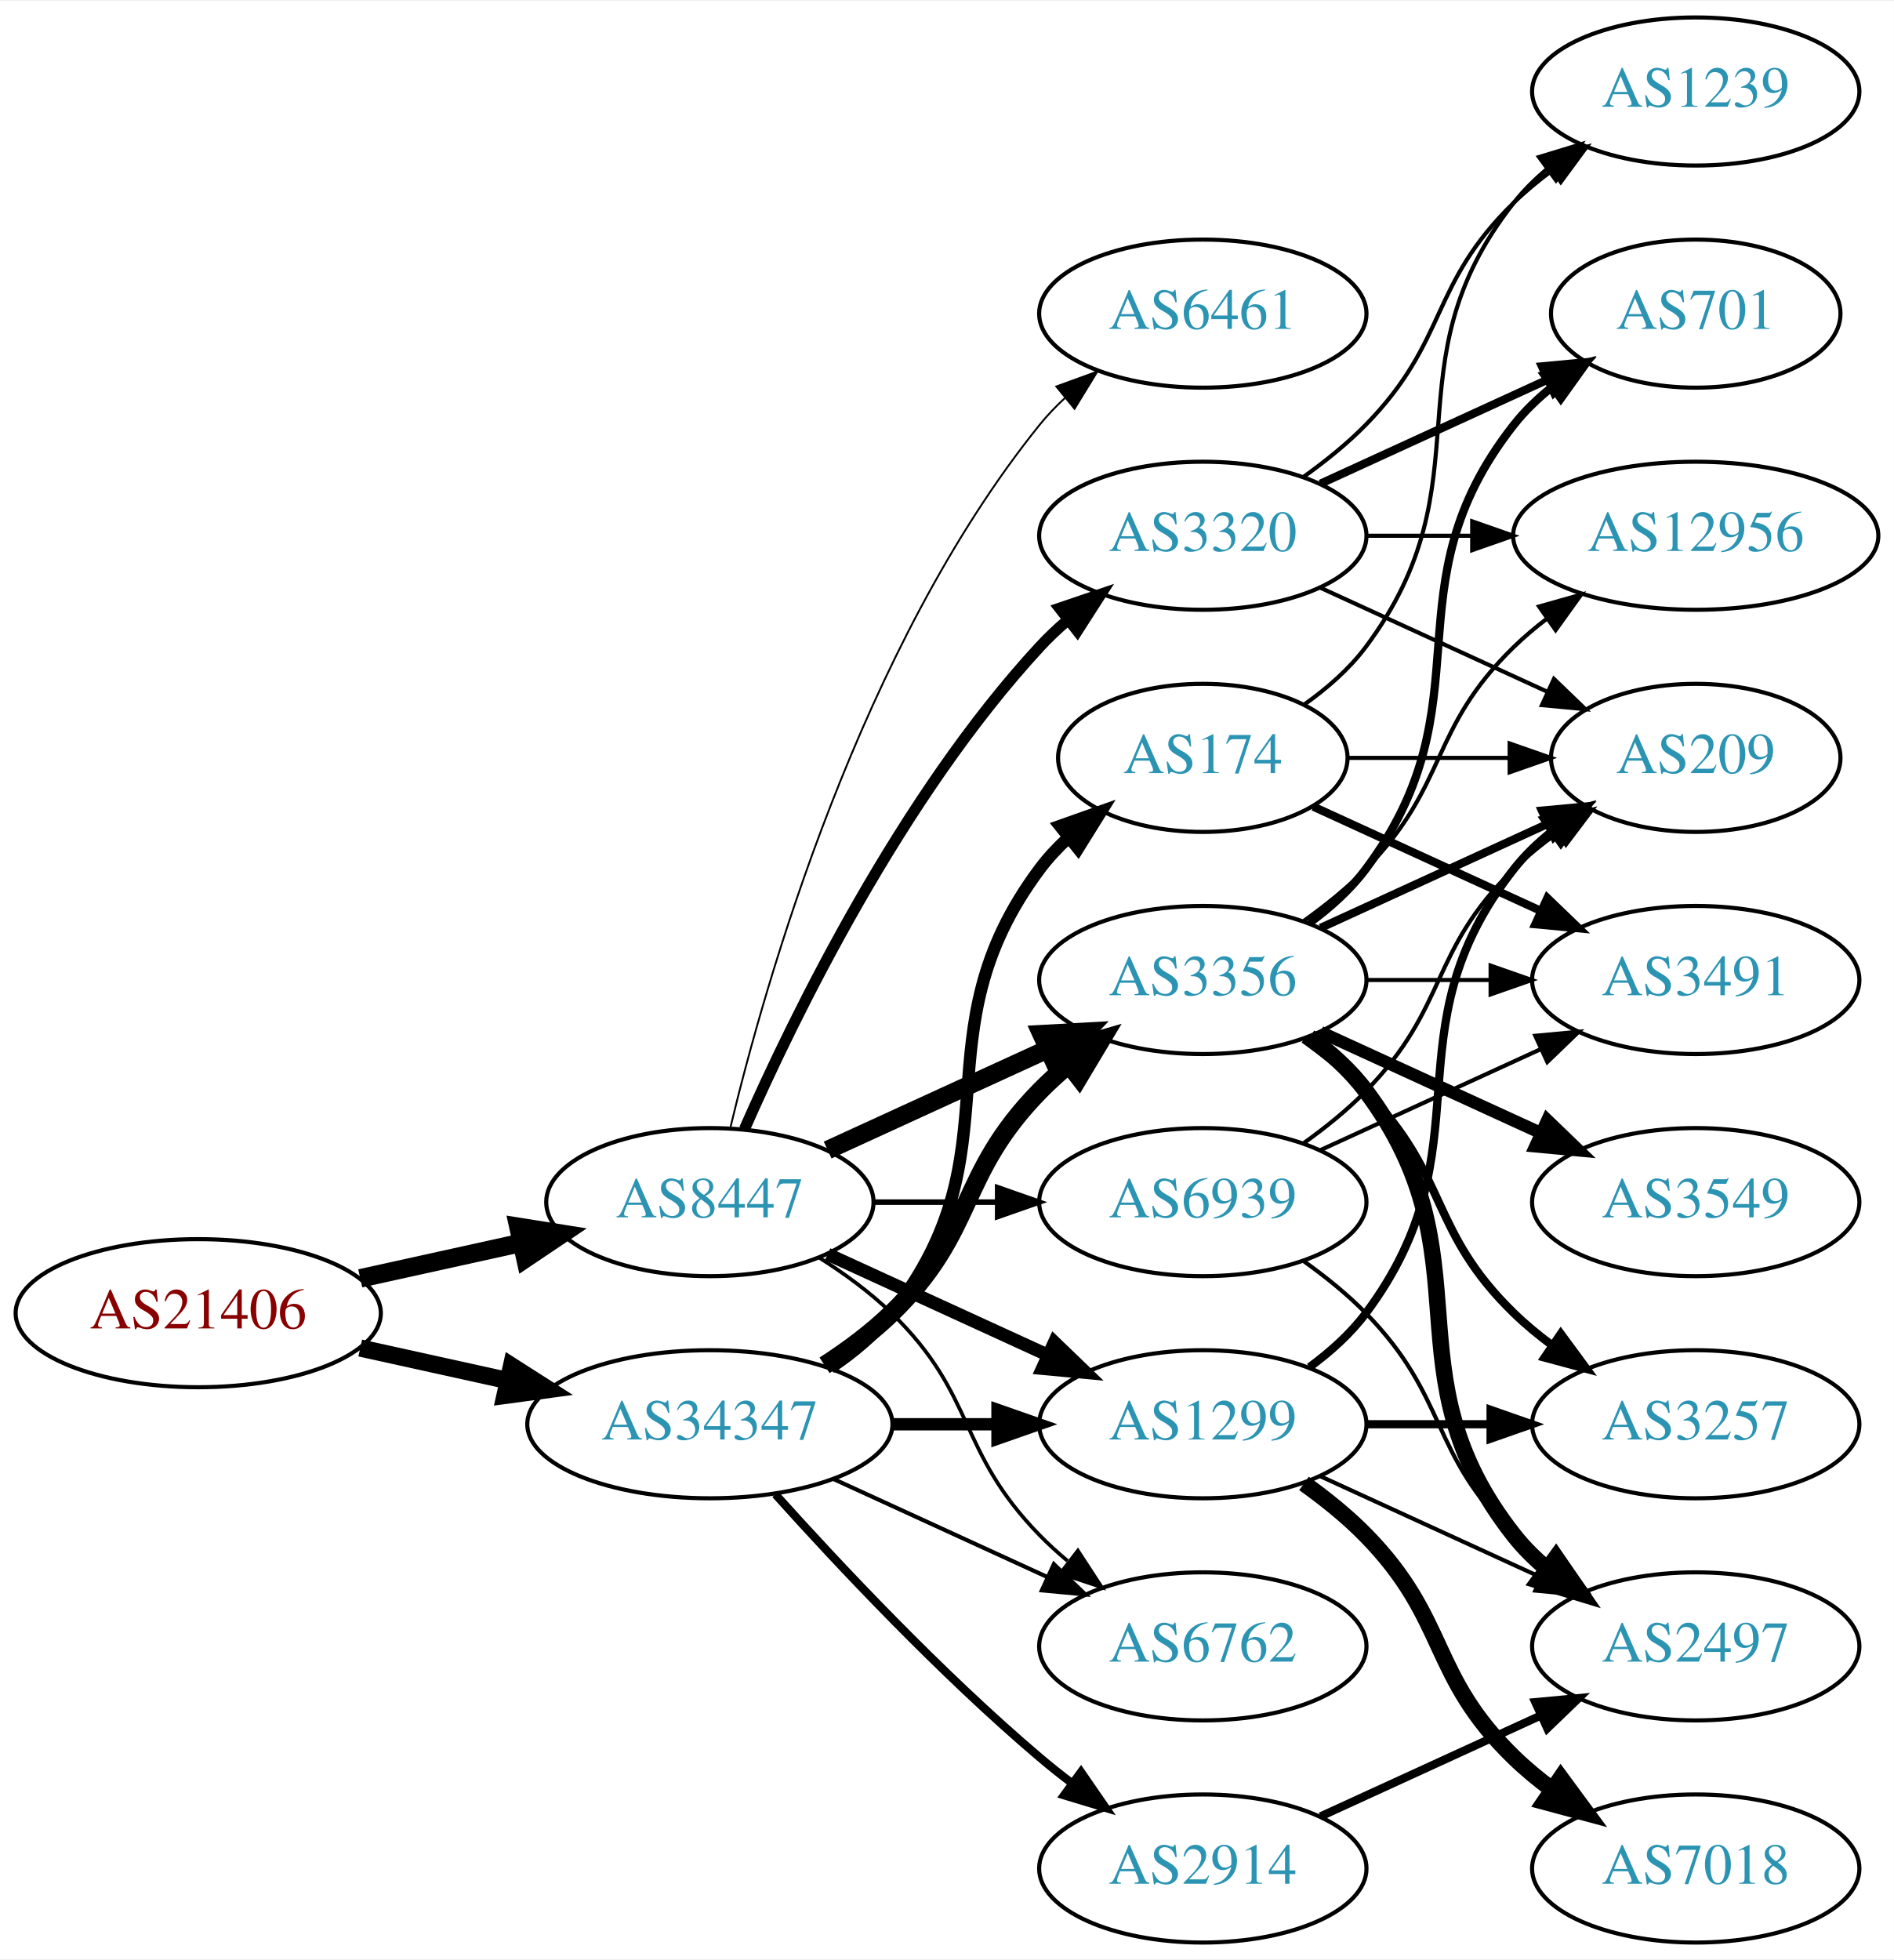
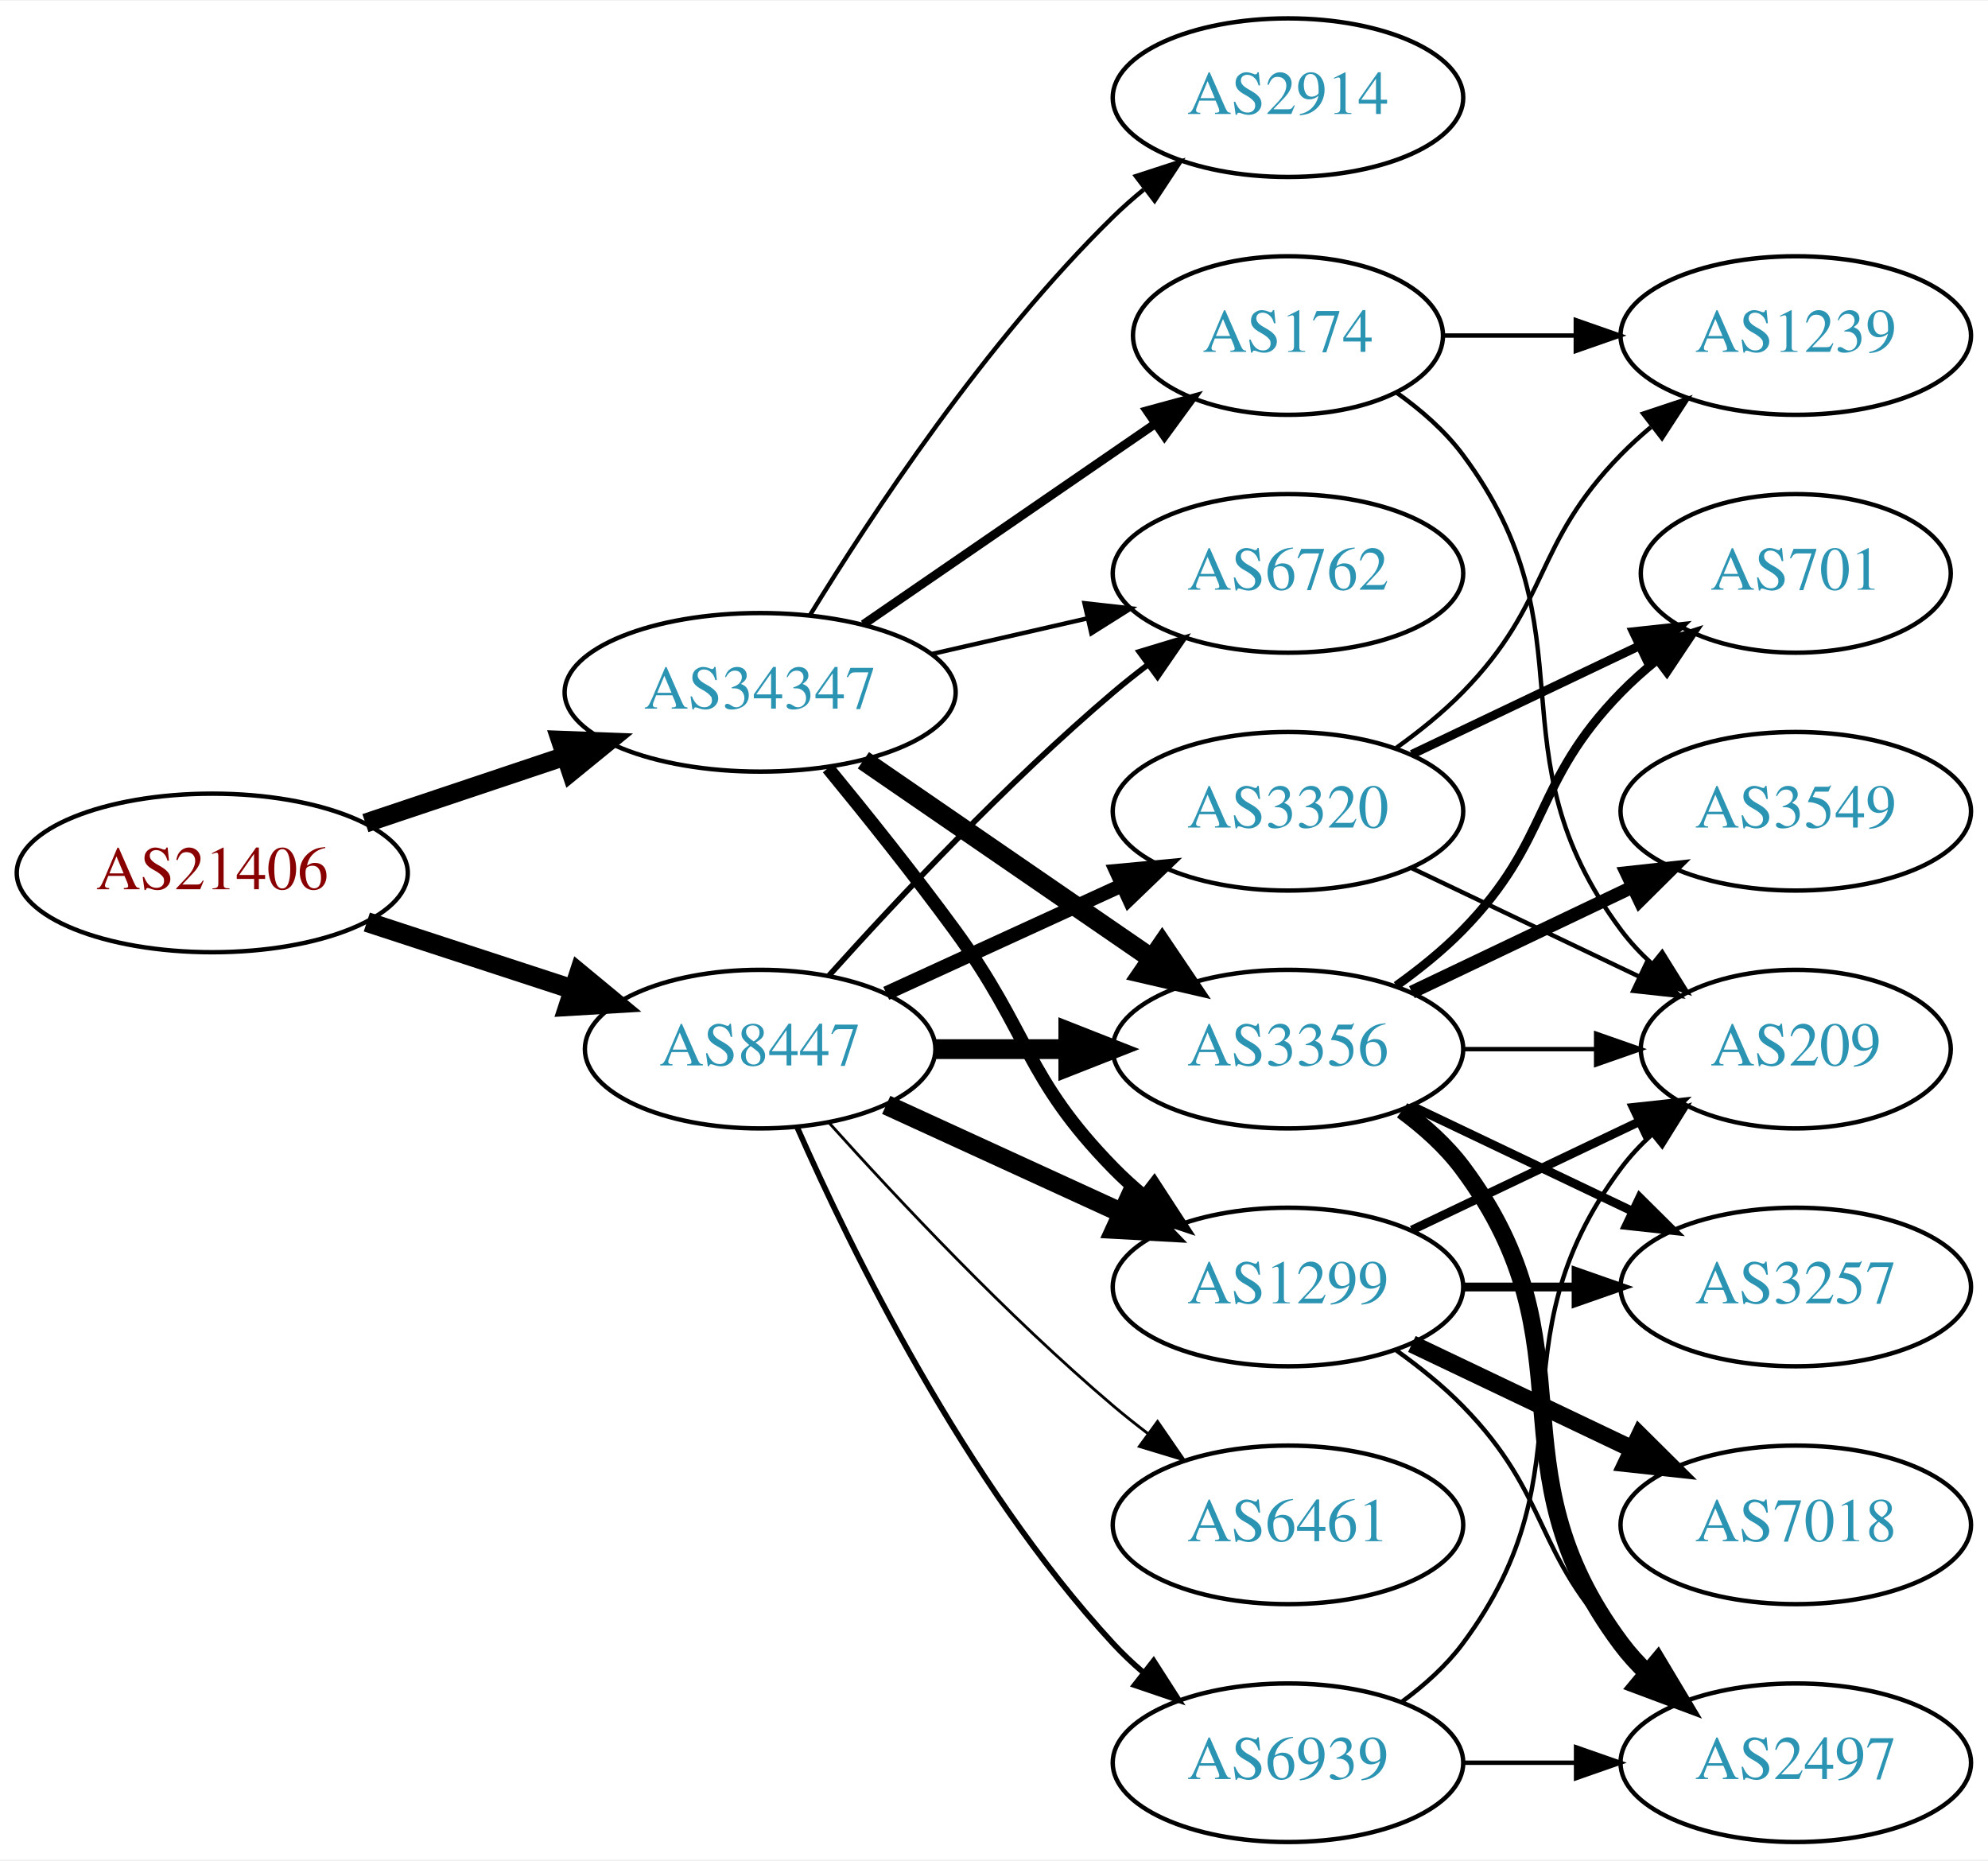
- <svg xmlns="http://www.w3.org/2000/svg" xmlns:xlink="http://www.w3.org/1999/xlink" width="460pt" height="476pt" viewBox="0.00 0.00 460.47 476.00">
-   <g id="graph0" class="graph" transform="scale(1 1) rotate(0) translate(4 472)">
-     <polygon fill="white" stroke="none" points="-4,4 -4,-472 456.469,-472 456.469,4 -4,4" />
+ <svg xmlns="http://www.w3.org/2000/svg" xmlns:xlink="http://www.w3.org/1999/xlink" width="451pt" height="422pt" viewBox="0.00 0.00 451.37 422.00">
+   <g id="graph0" class="graph" transform="scale(1 1) rotate(0) translate(4 418)">
+     <polygon fill="white" stroke="none" points="-4,4 -4,-418 447.37,-418 447.37,4 -4,4" />
    <g id="node1" class="node">
      <g id="a_node1">
        <a xlink:href="/asn/21406" xlink:title="AS21406 ~ D. Swarovski KG [AT]">
-           <ellipse fill="#ffffff" stroke="black" cx="44.196" cy="-153" rx="44.393" ry="18" />
-           <text text-anchor="middle" x="44.196" y="-149.3" font-family="Times,serif" font-size="14.00" fill="#880000">AS21406</text>
+           <ellipse fill="#ffffff" stroke="black" cx="44.196" cy="-220" rx="44.393" ry="18" />
+           <text text-anchor="middle" x="44.196" y="-216.3" font-family="Times,serif" font-size="14.00" fill="#880000">AS21406</text>
        </a>
      </g>
    </g>
    <g id="node2" class="node">
      <g id="a_node2">
        <a xlink:href="/asn/8447" xlink:title="AS8447 ~ A1 Telekom Austria AG [AT]">
          <ellipse fill="#ffffff" stroke="black" cx="168.588" cy="-180" rx="39.794" ry="18" />
          <text text-anchor="middle" x="168.588" y="-176.3" font-family="Times,serif" font-size="14.00" fill="#2c94b3">AS8447</text>
        </a>
      </g>
    </g>
    <g id="edge1" class="edge">
-       <path fill="none" stroke="black" stroke-width="4.5" d="M83.586,-161.469C95.977,-164.202 109.824,-167.257 122.644,-170.085" />
-       <polygon fill="black" stroke="black" stroke-width="4.5" points="122.045,-173.985 132.659,-172.295 123.742,-166.295 122.045,-173.985" />
+       <path fill="none" stroke="black" stroke-width="4.5" d="M79.289,-208.858C93.795,-204.117 110.846,-198.544 126.077,-193.567" />
+       <polygon fill="black" stroke="black" stroke-width="4.5" points="127.496,-197.245 135.778,-190.396 125.05,-189.76 127.496,-197.245" />
    </g>
    <g id="node3" class="node">
      <g id="a_node3">
        <a xlink:href="/asn/34347" xlink:title="AS34347 ~ HALLAG Kommunal GmbH [AT]">
-           <ellipse fill="#ffffff" stroke="black" cx="168.588" cy="-126" rx="44.393" ry="18" />
-           <text text-anchor="middle" x="168.588" y="-122.3" font-family="Times,serif" font-size="14.00" fill="#2c94b3">AS34347</text>
+           <ellipse fill="#ffffff" stroke="black" cx="168.588" cy="-261" rx="44.393" ry="18" />
+           <text text-anchor="middle" x="168.588" y="-257.3" font-family="Times,serif" font-size="14.00" fill="#2c94b3">AS34347</text>
        </a>
      </g>
    </g>
    <g id="edge2" class="edge">
-       <path fill="none" stroke="black" stroke-width="4.19" d="M83.586,-144.531C94.978,-142.018 107.6,-139.233 119.525,-136.603" />
-       <polygon fill="black" stroke="black" stroke-width="4.19" points="120.359,-140.173 129.335,-134.439 118.78,-133.013 120.359,-140.173" />
+       <path fill="none" stroke="black" stroke-width="4.312" d="M78.964,-231.312C93.01,-236.017 109.488,-241.537 124.399,-246.532" />
+       <polygon fill="black" stroke="black" stroke-width="4.312" points="123.25,-250.127 133.93,-249.725 125.647,-242.97 123.25,-250.127" />
    </g>
    <g id="node4" class="node">
      <g id="a_node4">
        <a xlink:href="/asn/3320" xlink:title="AS3320 ~ DTAG [DE]">
-           <ellipse fill="#ffffff" stroke="black" cx="288.431" cy="-342" rx="39.794" ry="18" />
-           <text text-anchor="middle" x="288.431" y="-338.3" font-family="Times,serif" font-size="14.00" fill="#2c94b3">AS3320</text>
+           <ellipse fill="#ffffff" stroke="black" cx="288.431" cy="-234" rx="39.794" ry="18" />
+           <text text-anchor="middle" x="288.431" y="-230.3" font-family="Times,serif" font-size="14.00" fill="#2c94b3">AS3320</text>
        </a>
      </g>
    </g>
    <g id="edge3" class="edge">
-       <path fill="none" stroke="black" stroke-width="2.7" d="M177.004,-197.761C189.072,-225.183 215.044,-278.473 248.784,-315 250.815,-317.198 253.054,-319.319 255.4,-321.34" />
-       <polygon fill="black" stroke="black" stroke-width="2.7" points="253.612,-324.386 263.644,-327.794 257.927,-318.874 253.612,-324.386" />
+       <path fill="none" stroke="black" stroke-width="3.214" d="M197.217,-192.661C213.174,-199.973 233.445,-209.261 250.727,-217.181" />
+       <polygon fill="black" stroke="black" stroke-width="3.214" points="249.426,-220.435 259.975,-221.419 252.342,-214.071 249.426,-220.435" />
    </g>
    <g id="node5" class="node">
      <g id="a_node5">
-         <a xlink:href="/asn/3356" xlink:title="AS3356 ~ Level 3 Parent, LLC [US]">
-           <ellipse fill="#ffffff" stroke="black" cx="288.431" cy="-234" rx="39.794" ry="18" />
-           <text text-anchor="middle" x="288.431" y="-230.3" font-family="Times,serif" font-size="14.00" fill="#2c94b3">AS3356</text>
-         </a>
-       </g>
-     </g>
-     <g id="edge4" class="edge">
-       <path fill="none" stroke="black" stroke-width="4.5" d="M197.217,-192.661C213.174,-199.973 233.445,-209.261 250.727,-217.181" />
-       <polygon fill="black" stroke="black" stroke-width="4.5" points="249.244,-220.832 259.975,-221.419 252.524,-213.673 249.244,-220.832" />
-     </g>
-     <g id="node6" class="node">
-       <g id="a_node6">
-         <a xlink:href="/asn/6461" xlink:title="AS6461 ~ Zayo Bandwidth [US]">
-           <ellipse fill="#ffffff" stroke="black" cx="288.431" cy="-396" rx="39.794" ry="18" />
-           <text text-anchor="middle" x="288.431" y="-392.3" font-family="Times,serif" font-size="14.00" fill="#2c94b3">AS6461</text>
-         </a>
-       </g>
-     </g>
-     <g id="edge5" class="edge">
-       <path fill="none" stroke="black" stroke-width="0.45" d="M173.515,-197.882C182.073,-233.609 205.222,-315.008 248.784,-369 250.615,-371.269 252.685,-373.43 254.892,-375.468" />
-       <polygon fill="black" stroke="black" stroke-width="0.45" points="252.815,-378.291 262.773,-381.906 257.243,-372.869 252.815,-378.291" />
-     </g>
-     <g id="node7" class="node">
-       <g id="a_node7">
        <a xlink:href="/asn/1299" xlink:title="AS1299 ~ Telia Carrier [EU]">
          <ellipse fill="#ffffff" stroke="black" cx="288.431" cy="-126" rx="39.794" ry="18" />
          <text text-anchor="middle" x="288.431" y="-122.3" font-family="Times,serif" font-size="14.00" fill="#2c94b3">AS1299</text>
        </a>
      </g>
    </g>
+     <g id="edge4" class="edge">
+       <path fill="none" stroke="black" stroke-width="4.5" d="M197.217,-167.339C213.174,-160.027 233.445,-150.739 250.727,-142.819" />
+       <polygon fill="black" stroke="black" stroke-width="4.5" points="252.524,-146.327 259.975,-138.581 249.244,-139.168 252.524,-146.327" />
+     </g>
+     <g id="node6" class="node">
+       <g id="a_node6">
+         <a xlink:href="/asn/6762" xlink:title="AS6762 ~ TELECOM ITALIA SPARKLE S.p.A. [IT]">
+           <ellipse fill="#ffffff" stroke="black" cx="288.431" cy="-288" rx="39.794" ry="18" />
+           <text text-anchor="middle" x="288.431" y="-284.3" font-family="Times,serif" font-size="14.00" fill="#2c94b3">AS6762</text>
+         </a>
+       </g>
+     </g>
+     <g id="edge5" class="edge">
+       <path fill="none" stroke="black" stroke-width="1.286" d="M184.234,-196.725C199.535,-213.765 224.632,-240.523 248.784,-261 251.281,-263.117 253.942,-265.232 256.653,-267.293" />
+       <polygon fill="black" stroke="black" stroke-width="1.286" points="254.69,-270.194 264.83,-273.266 258.819,-264.541 254.69,-270.194" />
+     </g>
+     <g id="node7" class="node">
+       <g id="a_node7">
+         <a xlink:href="/asn/6461" xlink:title="AS6461 ~ Zayo Bandwidth [US]">
+           <ellipse fill="#ffffff" stroke="black" cx="288.431" cy="-72" rx="39.794" ry="18" />
+           <text text-anchor="middle" x="288.431" y="-68.3" font-family="Times,serif" font-size="14.00" fill="#2c94b3">AS6461</text>
+         </a>
+       </g>
+     </g>
    <g id="edge6" class="edge">
-       <path fill="none" stroke="black" stroke-width="3.15" d="M197.217,-167.339C213.174,-160.027 233.445,-150.739 250.727,-142.819" />
-       <polygon fill="black" stroke="black" stroke-width="3.15" points="252.342,-145.929 259.975,-138.581 249.426,-139.565 252.342,-145.929" />
+       <path fill="none" stroke="black" stroke-width="0.643" d="M184.234,-163.275C199.535,-146.235 224.632,-119.477 248.784,-99 251.281,-96.883 253.942,-94.768 256.653,-92.707" />
+       <polygon fill="black" stroke="black" stroke-width="0.643" points="258.819,-95.459 264.83,-86.734 254.69,-89.806 258.819,-95.459" />
    </g>
    <g id="node8" class="node">
      <g id="a_node8">
-         <a xlink:href="/asn/6762" xlink:title="AS6762 ~ TELECOM ITALIA SPARKLE S.p.A. [IT]">
-           <ellipse fill="#ffffff" stroke="black" cx="288.431" cy="-72" rx="39.794" ry="18" />
-           <text text-anchor="middle" x="288.431" y="-68.3" font-family="Times,serif" font-size="14.00" fill="#2c94b3">AS6762</text>
+         <a xlink:href="/asn/3356" xlink:title="AS3356 ~ Level 3 Parent, LLC [US]">
+           <ellipse fill="#ffffff" stroke="black" cx="288.431" cy="-180" rx="39.794" ry="18" />
+           <text text-anchor="middle" x="288.431" y="-176.3" font-family="Times,serif" font-size="14.00" fill="#2c94b3">AS3356</text>
        </a>
      </g>
    </g>
    <g id="edge7" class="edge">
-       <path fill="none" stroke="black" stroke-width="0.9" d="M195.117,-166.538C201.28,-162.638 207.582,-158.052 212.784,-153 233.478,-132.906 228.612,-119.617 248.784,-99 250.877,-96.861 253.161,-94.782 255.537,-92.79" />
-       <polygon fill="black" stroke="black" stroke-width="0.9" points="258.056,-95.268 263.837,-86.389 253.781,-89.725 258.056,-95.268" />
+       <path fill="none" stroke="black" stroke-width="4.5" d="M208.501,-180C218.054,-180 228.404,-180 238.367,-180" />
+       <polygon fill="black" stroke="black" stroke-width="4.5" points="238.559,-183.938 248.559,-180 238.559,-176.063 238.559,-183.938" />
    </g>
    <g id="node9" class="node">
      <g id="a_node9">
        <a xlink:href="/asn/6939" xlink:title="AS6939 ~ Hurricane Electric LLC [US]">
-           <ellipse fill="#ffffff" stroke="black" cx="288.431" cy="-180" rx="39.794" ry="18" />
-           <text text-anchor="middle" x="288.431" y="-176.3" font-family="Times,serif" font-size="14.00" fill="#2c94b3">AS6939</text>
+           <ellipse fill="#ffffff" stroke="black" cx="288.431" cy="-18" rx="39.794" ry="18" />
+           <text text-anchor="middle" x="288.431" y="-14.3" font-family="Times,serif" font-size="14.00" fill="#2c94b3">AS6939</text>
        </a>
      </g>
    </g>
    <g id="edge8" class="edge">
-       <path fill="none" stroke="black" stroke-width="1.35" d="M208.501,-180C218.054,-180 228.404,-180 238.367,-180" />
-       <polygon fill="black" stroke="black" stroke-width="1.35" points="238.559,-183.5 248.559,-180 238.559,-176.5 238.559,-183.5" />
+       <path fill="none" stroke="black" stroke-width="1.286" d="M177.004,-162.239C189.072,-134.817 215.044,-81.528 248.784,-45 250.815,-42.802 253.054,-40.681 255.4,-38.66" />
+       <polygon fill="black" stroke="black" stroke-width="1.286" points="257.927,-41.126 263.644,-32.206 253.612,-35.614 257.927,-41.126" />
+     </g>
+     <g id="edge21" class="edge">
+       <path fill="none" stroke="black" stroke-width="3" d="M183.985,-243.789C192.577,-233.327 203.572,-219.599 212.784,-207 229.809,-183.716 228.612,-173.617 248.784,-153 250.877,-150.861 253.161,-148.782 255.537,-146.79" />
+       <polygon fill="black" stroke="black" stroke-width="3" points="258.056,-149.268 263.837,-140.389 253.781,-143.725 258.056,-149.268" />
    </g>
    <g id="edge24" class="edge">
-       <path fill="none" stroke="black" stroke-width="4.5" d="M196.472,-140.329C202.196,-144.036 207.962,-148.318 212.784,-153 233.478,-173.094 228.612,-186.383 248.784,-207 250.877,-209.139 253.161,-211.218 255.537,-213.21" />
-       <polygon fill="black" stroke="black" stroke-width="4.5" points="253.513,-216.621 263.837,-219.611 258.323,-210.386 253.513,-216.621" />
-     </g>
-     <g id="edge27" class="edge">
-       <path fill="none" stroke="black" stroke-width="3" d="M212.799,-126C221.112,-126 229.875,-126 238.357,-126" />
-       <polygon fill="black" stroke="black" stroke-width="3" points="238.516,-129.5 248.516,-126 238.516,-122.5 238.516,-129.5" />
-     </g>
-     <g id="edge28" class="edge">
-       <path fill="none" stroke="black" d="M198.718,-112.652C214.329,-105.498 233.727,-96.609 250.399,-88.969" />
-       <polygon fill="black" stroke="black" points="252.218,-91.986 259.851,-84.638 249.302,-85.622 252.218,-91.986" />
-     </g>
-     <g id="node19" class="node">
-       <g id="a_node19">
+       <path fill="none" stroke="black" d="M207.523,-269.692C218.764,-272.267 231.176,-275.111 242.799,-277.774" />
+       <polygon fill="black" stroke="black" points="242.232,-281.235 252.761,-280.057 243.795,-274.412 242.232,-281.235" />
+     </g>
+     <g id="edge23" class="edge">
+       <path fill="none" stroke="black" stroke-width="4.5" d="M192.031,-245.574C210.612,-232.802 237.173,-214.545 257.553,-200.537" />
+       <polygon fill="black" stroke="black" stroke-width="4.5" points="259.856,-203.731 265.867,-194.822 255.396,-197.242 259.856,-203.731" />
+     </g>
+     <g id="node17" class="node">
+       <g id="a_node17">
        <a xlink:href="/asn/174" xlink:title="AS174 ~ Cogent Communications [US]">
-           <ellipse fill="#ffffff" stroke="black" cx="288.431" cy="-288" rx="35.194" ry="18" />
-           <text text-anchor="middle" x="288.431" y="-284.3" font-family="Times,serif" font-size="14.00" fill="#2c94b3">AS174</text>
+           <ellipse fill="#ffffff" stroke="black" cx="288.431" cy="-342" rx="35.194" ry="18" />
+           <text text-anchor="middle" x="288.431" y="-338.3" font-family="Times,serif" font-size="14.00" fill="#2c94b3">AS174</text>
+         </a>
+       </g>
+     </g>
+     <g id="edge22" class="edge">
+       <path fill="none" stroke="black" stroke-width="2" d="M192.031,-276.426C210.846,-289.359 237.843,-307.915 258.319,-321.99" />
+       <polygon fill="black" stroke="black" stroke-width="2" points="256.429,-324.937 266.652,-327.718 260.394,-319.169 256.429,-324.937" />
+     </g>
+     <g id="node18" class="node">
+       <g id="a_node18">
+         <a xlink:href="/asn/2914" xlink:title="AS2914 ~ NTT America, Inc. [US]">
+           <ellipse fill="#ffffff" stroke="black" cx="288.431" cy="-396" rx="39.794" ry="18" />
+           <text text-anchor="middle" x="288.431" y="-392.3" font-family="Times,serif" font-size="14.00" fill="#2c94b3">AS2914</text>
        </a>
      </g>
    </g>
    <g id="edge25" class="edge">
-       <path fill="none" stroke="black" stroke-width="3" d="M197.904,-139.739C203.419,-143.433 208.736,-147.858 212.784,-153 244.083,-192.754 218.513,-220.458 248.784,-261 250.792,-263.689 253.148,-266.209 255.689,-268.546" />
-       <polygon fill="black" stroke="black" stroke-width="3" points="253.718,-271.452 263.705,-274.989 258.104,-265.996 253.718,-271.452" />
-     </g>
-     <g id="node20" class="node">
-       <g id="a_node20">
-         <a xlink:href="/asn/2914" xlink:title="AS2914 ~ NTT America, Inc. [US]">
-           <ellipse fill="#ffffff" stroke="black" cx="288.431" cy="-18" rx="39.794" ry="18" />
-           <text text-anchor="middle" x="288.431" y="-14.3" font-family="Times,serif" font-size="14.00" fill="#2c94b3">AS2914</text>
-         </a>
-       </g>
-     </g>
-     <g id="edge26" class="edge">
-       <path fill="none" stroke="black" stroke-width="2" d="M184.521,-108.956C199.847,-91.903 224.782,-65.35 248.784,-45 251.281,-42.883 253.942,-40.768 256.653,-38.707" />
-       <polygon fill="black" stroke="black" stroke-width="2" points="258.819,-41.459 264.83,-32.734 254.69,-35.806 258.819,-41.459" />
+       <path fill="none" stroke="black" d="M179.854,-278.44C193.662,-300.991 219.851,-340.722 248.784,-369 250.924,-371.092 253.242,-373.137 255.642,-375.106" />
+       <polygon fill="black" stroke="black" points="253.908,-378.185 263.983,-381.464 258.152,-372.618 253.908,-378.185" />
    </g>
    <g id="node10" class="node">
      <g id="a_node10">
-         <a xlink:href="/asn/209" xlink:title="AS209 ~ CenturyLink Communications, LLC [US]">
-           <ellipse fill="#ffffff" stroke="black" cx="408.273" cy="-288" rx="35.194" ry="18" />
-           <text text-anchor="middle" x="408.273" y="-284.3" font-family="Times,serif" font-size="14.00" fill="#2c94b3">AS209</text>
+         <a xlink:href="/asn/1239" xlink:title="AS1239 ~ Sprint [US]">
+           <ellipse fill="#ffffff" stroke="black" cx="403.724" cy="-342" rx="39.794" ry="18" />
+           <text text-anchor="middle" x="403.724" y="-338.3" font-family="Times,serif" font-size="14.00" fill="#2c94b3">AS1239</text>
        </a>
      </g>
    </g>
    <g id="edge9" class="edge">
-       <path fill="none" stroke="black" d="M317.06,-329.339C333.476,-321.817 354.457,-312.202 372.054,-304.139" />
-       <polygon fill="black" stroke="black" points="373.799,-307.189 381.432,-299.842 370.883,-300.826 373.799,-307.189" />
+       <path fill="none" stroke="black" d="M313.025,-248.389C318.281,-252.148 323.613,-256.437 328.077,-261 348.25,-281.617 343.905,-294.383 364.077,-315 366.17,-317.139 368.453,-319.218 370.83,-321.21" />
+       <polygon fill="black" stroke="black" points="369.074,-324.275 379.13,-327.611 373.349,-318.732 369.074,-324.275" />
    </g>
    <g id="node11" class="node">
      <g id="a_node11">
-         <a xlink:href="/asn/12956" xlink:title="AS12956 ~ TELXIUS [ES]">
-           <ellipse fill="#ffffff" stroke="black" cx="408.273" cy="-342" rx="44.393" ry="18" />
-           <text text-anchor="middle" x="408.273" y="-338.3" font-family="Times,serif" font-size="14.00" fill="#2c94b3">AS12956</text>
+         <a xlink:href="/asn/701" xlink:title="AS701 ~ UUNET [US]">
+           <ellipse fill="#ffffff" stroke="black" cx="403.724" cy="-288" rx="35.194" ry="18" />
+           <text text-anchor="middle" x="403.724" y="-284.3" font-family="Times,serif" font-size="14.00" fill="#2c94b3">AS701</text>
        </a>
      </g>
    </g>
    <g id="edge10" class="edge">
-       <path fill="none" stroke="black" d="M328.343,-342C336.446,-342 345.121,-342 353.648,-342" />
-       <polygon fill="black" stroke="black" points="353.925,-345.5 363.925,-342 353.925,-338.5 353.925,-345.5" />
+       <path fill="none" stroke="black" stroke-width="2" d="M316.567,-246.934C331.999,-254.29 351.485,-263.577 368.02,-271.459" />
+       <polygon fill="black" stroke="black" stroke-width="2" points="366.828,-274.768 377.361,-275.911 369.84,-268.449 366.828,-274.768" />
    </g>
    <g id="node12" class="node">
      <g id="a_node12">
-         <a xlink:href="/asn/701" xlink:title="AS701 ~ UUNET [US]">
-           <ellipse fill="#ffffff" stroke="black" cx="408.273" cy="-396" rx="35.194" ry="18" />
-           <text text-anchor="middle" x="408.273" y="-392.3" font-family="Times,serif" font-size="14.00" fill="#2c94b3">AS701</text>
+         <a xlink:href="/asn/209" xlink:title="AS209 ~ CenturyLink Communications, LLC [US]">
+           <ellipse fill="#ffffff" stroke="black" cx="403.724" cy="-180" rx="35.194" ry="18" />
+           <text text-anchor="middle" x="403.724" y="-176.3" font-family="Times,serif" font-size="14.00" fill="#2c94b3">AS209</text>
        </a>
      </g>
    </g>
    <g id="edge11" class="edge">
-       <path fill="none" stroke="black" stroke-width="2" d="M317.06,-354.661C333.476,-362.183 354.457,-371.798 372.054,-379.861" />
-       <polygon fill="black" stroke="black" stroke-width="2" points="370.883,-383.174 381.432,-384.158 373.799,-376.811 370.883,-383.174" />
+       <path fill="none" stroke="black" d="M316.567,-221.066C331.999,-213.71 351.485,-204.423 368.02,-196.541" />
+       <polygon fill="black" stroke="black" points="369.84,-199.551 377.361,-192.089 366.828,-193.232 369.84,-199.551" />
+     </g>
+     <g id="edge15" class="edge">
+       <path fill="none" stroke="black" stroke-width="2" d="M316.567,-138.934C331.999,-146.29 351.485,-155.577 368.02,-163.459" />
+       <polygon fill="black" stroke="black" stroke-width="2" points="366.828,-166.768 377.361,-167.911 369.84,-160.449 366.828,-166.768" />
    </g>
    <g id="node13" class="node">
      <g id="a_node13">
-         <a xlink:href="/asn/1239" xlink:title="AS1239 ~ Sprint [US]">
-           <ellipse fill="#ffffff" stroke="black" cx="408.273" cy="-450" rx="39.794" ry="18" />
-           <text text-anchor="middle" x="408.273" y="-446.3" font-family="Times,serif" font-size="14.00" fill="#2c94b3">AS1239</text>
+         <a xlink:href="/asn/7018" xlink:title="AS7018 ~ AT&amp;T Services, Inc. [US]">
+           <ellipse fill="#ffffff" stroke="black" cx="403.724" cy="-72" rx="39.794" ry="18" />
+           <text text-anchor="middle" x="403.724" y="-68.3" font-family="Times,serif" font-size="14.00" fill="#2c94b3">AS7018</text>
        </a>
      </g>
    </g>
    <g id="edge12" class="edge">
-       <path fill="none" stroke="black" d="M313.025,-356.389C318.281,-360.148 323.613,-364.437 328.077,-369 348.25,-389.617 343.384,-402.906 364.077,-423 366.922,-425.763 370.096,-428.386 373.396,-430.834" />
-       <polygon fill="black" stroke="black" points="371.513,-433.786 381.744,-436.538 375.462,-428.006 371.513,-433.786" />
-     </g>
-     <g id="edge16" class="edge">
-       <path fill="none" stroke="black" stroke-width="2" d="M317.06,-246.661C333.476,-254.183 354.457,-263.798 372.054,-271.861" />
-       <polygon fill="black" stroke="black" stroke-width="2" points="370.883,-275.174 381.432,-276.158 373.799,-268.811 370.883,-275.174" />
-     </g>
-     <g id="edge14" class="edge">
-       <path fill="none" stroke="black" d="M313.025,-248.389C318.281,-252.148 323.613,-256.437 328.077,-261 348.25,-281.617 343.384,-294.906 364.077,-315 366.564,-317.414 369.301,-319.722 372.154,-321.9" />
-       <polygon fill="black" stroke="black" points="370.192,-324.798 380.39,-327.671 374.209,-319.066 370.192,-324.798" />
-     </g>
-     <g id="edge19" class="edge">
-       <path fill="none" stroke="black" stroke-width="2" d="M314.362,-247.882C319.438,-251.611 324.356,-256.016 328.077,-261 358.349,-301.542 332.779,-329.246 364.077,-369 366.724,-372.361 369.912,-375.417 373.344,-378.161" />
-       <polygon fill="black" stroke="black" stroke-width="2" points="371.457,-381.113 381.651,-384 375.482,-375.386 371.457,-381.113" />
+       <path fill="none" stroke="black" stroke-width="4" d="M316.567,-113.066C331.561,-105.919 350.382,-96.948 366.605,-89.215" />
+       <polygon fill="black" stroke="black" stroke-width="4" points="368.288,-92.291 375.809,-84.829 365.276,-85.972 368.288,-92.291" />
    </g>
    <g id="node14" class="node">
      <g id="a_node14">
-         <a xlink:href="/asn/3491" xlink:title="AS3491 ~ PCCW Global, Inc. [US]">
-           <ellipse fill="#ffffff" stroke="black" cx="408.273" cy="-234" rx="39.794" ry="18" />
-           <text text-anchor="middle" x="408.273" y="-230.3" font-family="Times,serif" font-size="14.00" fill="#2c94b3">AS3491</text>
+         <a xlink:href="/asn/3257" xlink:title="AS3257 ~ GTT [DE]">
+           <ellipse fill="#ffffff" stroke="black" cx="403.724" cy="-126" rx="39.794" ry="18" />
+           <text text-anchor="middle" x="403.724" y="-122.3" font-family="Times,serif" font-size="14.00" fill="#2c94b3">AS3257</text>
        </a>
      </g>
    </g>
    <g id="edge13" class="edge">
-       <path fill="none" stroke="black" d="M328.343,-234C337.897,-234 348.246,-234 358.209,-234" />
-       <polygon fill="black" stroke="black" points="358.402,-237.5 368.402,-234 358.402,-230.5 358.402,-237.5" />
+       <path fill="none" stroke="black" stroke-width="2" d="M328.103,-126C336.306,-126 345.07,-126 353.602,-126" />
+       <polygon fill="black" stroke="black" stroke-width="2" points="353.841,-129.5 363.841,-126 353.841,-122.5 353.841,-129.5" />
    </g>
    <g id="node15" class="node">
      <g id="a_node15">
-         <a xlink:href="/asn/3257" xlink:title="AS3257 ~ GTT [DE]">
-           <ellipse fill="#ffffff" stroke="black" cx="408.273" cy="-126" rx="39.794" ry="18" />
-           <text text-anchor="middle" x="408.273" y="-122.3" font-family="Times,serif" font-size="14.00" fill="#2c94b3">AS3257</text>
-         </a>
-       </g>
-     </g>
-     <g id="edge15" class="edge">
-       <path fill="none" stroke="black" stroke-width="2" d="M313.025,-219.611C318.281,-215.852 323.613,-211.563 328.077,-207 348.25,-186.383 343.384,-173.094 364.077,-153 366.922,-150.237 370.096,-147.614 373.396,-145.166" />
-       <polygon fill="black" stroke="black" stroke-width="2" points="375.462,-147.994 381.744,-139.462 371.513,-142.214 375.462,-147.994" />
+         <a xlink:href="/asn/2497" xlink:title="AS2497 ~ Internet Initiative Japan Inc. [JP]">
+           <ellipse fill="#ffffff" stroke="black" cx="403.724" cy="-18" rx="39.794" ry="18" />
+           <text text-anchor="middle" x="403.724" y="-14.3" font-family="Times,serif" font-size="14.00" fill="#2c94b3">AS2497</text>
+         </a>
+       </g>
+     </g>
+     <g id="edge14" class="edge">
+       <path fill="none" stroke="black" d="M313.025,-111.611C318.281,-107.852 323.613,-103.563 328.077,-99 348.25,-78.383 343.905,-65.617 364.077,-45 366.17,-42.861 368.453,-40.782 370.83,-38.79" />
+       <polygon fill="black" stroke="black" points="373.349,-41.268 379.13,-32.389 369.074,-35.725 373.349,-41.268" />
+     </g>
+     <g id="edge19" class="edge">
+       <path fill="none" stroke="black" stroke-width="2" d="M313.025,-194.389C318.281,-198.148 323.613,-202.437 328.077,-207 348.25,-227.617 343.905,-240.383 364.077,-261 366.556,-263.534 369.303,-265.983 372.156,-268.304" />
+       <polygon fill="black" stroke="black" stroke-width="2" points="370.247,-271.248 380.341,-274.468 374.458,-265.657 370.247,-271.248" />
+     </g>
+     <g id="edge20" class="edge">
+       <path fill="none" stroke="black" d="M328.103,-180C337.808,-180 348.299,-180 358.262,-180" />
+       <polygon fill="black" stroke="black" points="358.398,-183.5 368.398,-180 358.398,-176.5 358.398,-183.5" />
+     </g>
+     <g id="edge18" class="edge">
+       <path fill="none" stroke="black" stroke-width="2" d="M316.567,-167.066C331.561,-159.919 350.382,-150.948 366.605,-143.215" />
+       <polygon fill="black" stroke="black" stroke-width="2" points="368.288,-146.291 375.809,-138.829 365.276,-139.972 368.288,-146.291" />
+     </g>
+     <g id="edge17" class="edge">
+       <path fill="none" stroke="black" stroke-width="4" d="M314.362,-166.118C319.438,-162.389 324.356,-157.984 328.077,-153 358.349,-112.458 333.806,-85.542 364.077,-45 365.822,-42.664 367.829,-40.455 369.992,-38.383" />
+       <polygon fill="black" stroke="black" stroke-width="4" points="372.352,-40.973 377.793,-31.882 367.87,-35.595 372.352,-40.973" />
    </g>
    <g id="node16" class="node">
      <g id="a_node16">
-         <a xlink:href="/asn/2497" xlink:title="AS2497 ~ Internet Initiative Japan Inc. [JP]">
-           <ellipse fill="#ffffff" stroke="black" cx="408.273" cy="-72" rx="39.794" ry="18" />
-           <text text-anchor="middle" x="408.273" y="-68.3" font-family="Times,serif" font-size="14.00" fill="#2c94b3">AS2497</text>
-         </a>
-       </g>
-     </g>
-     <g id="edge17" class="edge">
-       <path fill="none" stroke="black" stroke-width="4" d="M314.362,-220.118C319.438,-216.389 324.356,-211.984 328.077,-207 358.349,-166.458 332.779,-138.754 364.077,-99 366.402,-96.047 369.146,-93.33 372.105,-90.853" />
-       <polygon fill="black" stroke="black" stroke-width="4" points="374.298,-93.585 380.302,-84.855 370.165,-87.936 374.298,-93.585" />
-     </g>
-     <g id="node17" class="node">
-       <g id="a_node17">
        <a xlink:href="/asn/3549" xlink:title="AS3549 ~ Level 3 Parent, LLC [US]">
-           <ellipse fill="#ffffff" stroke="black" cx="408.273" cy="-180" rx="39.794" ry="18" />
-           <text text-anchor="middle" x="408.273" y="-176.3" font-family="Times,serif" font-size="14.00" fill="#2c94b3">AS3549</text>
-         </a>
-       </g>
-     </g>
-     <g id="edge18" class="edge">
-       <path fill="none" stroke="black" stroke-width="3" d="M317.06,-221.339C333.017,-214.027 353.287,-204.739 370.57,-196.819" />
-       <polygon fill="black" stroke="black" stroke-width="3" points="372.185,-199.929 379.818,-192.581 369.269,-193.565 372.185,-199.929" />
-     </g>
-     <g id="edge23" class="edge">
-       <path fill="none" stroke="black" stroke-width="2" d="M314.362,-139.882C319.438,-143.611 324.356,-148.016 328.077,-153 358.349,-193.542 332.779,-221.246 364.077,-261 366.724,-264.361 369.912,-267.417 373.344,-270.161" />
-       <polygon fill="black" stroke="black" stroke-width="2" points="371.457,-273.113 381.651,-276 375.482,-267.386 371.457,-273.113" />
-     </g>
-     <g id="edge21" class="edge">
-       <path fill="none" stroke="black" stroke-width="2" d="M328.343,-126C337.897,-126 348.246,-126 358.209,-126" />
-       <polygon fill="black" stroke="black" stroke-width="2" points="358.402,-129.5 368.402,-126 358.402,-122.5 358.402,-129.5" />
-     </g>
-     <g id="edge22" class="edge">
-       <path fill="none" stroke="black" d="M317.06,-113.339C333.017,-106.027 353.287,-96.739 370.57,-88.819" />
-       <polygon fill="black" stroke="black" points="372.185,-91.929 379.818,-84.581 369.269,-85.565 372.185,-91.929" />
-     </g>
-     <g id="node18" class="node">
-       <g id="a_node18">
-         <a xlink:href="/asn/7018" xlink:title="AS7018 ~ AT&amp;T Services, Inc. [US]">
-           <ellipse fill="#ffffff" stroke="black" cx="408.273" cy="-18" rx="39.794" ry="18" />
-           <text text-anchor="middle" x="408.273" y="-14.3" font-family="Times,serif" font-size="14.00" fill="#2c94b3">AS7018</text>
-         </a>
-       </g>
-     </g>
-     <g id="edge20" class="edge">
-       <path fill="none" stroke="black" stroke-width="4" d="M313.025,-111.611C318.281,-107.852 323.613,-103.563 328.077,-99 348.25,-78.383 343.384,-65.094 364.077,-45 366.922,-42.237 370.096,-39.614 373.396,-37.166" />
-       <polygon fill="black" stroke="black" stroke-width="4" points="375.462,-39.993 381.744,-31.462 371.513,-34.214 375.462,-39.993" />
-     </g>
-     <g id="edge34" class="edge">
-       <path fill="none" stroke="black" d="M313.025,-194.389C318.281,-198.148 323.613,-202.437 328.077,-207 348.25,-227.617 343.384,-240.906 364.077,-261 367.305,-264.134 370.956,-267.089 374.734,-269.812" />
-       <polygon fill="black" stroke="black" points="372.832,-272.75 383.094,-275.383 376.713,-266.925 372.832,-272.75" />
-     </g>
-     <g id="edge33" class="edge">
-       <path fill="none" stroke="black" d="M317.06,-192.661C333.017,-199.973 353.287,-209.261 370.57,-217.181" />
-       <polygon fill="black" stroke="black" points="369.269,-220.435 379.818,-221.419 372.185,-214.071 369.269,-220.435" />
-     </g>
-     <g id="edge35" class="edge">
-       <path fill="none" stroke="black" d="M313.025,-165.611C318.281,-161.852 323.613,-157.563 328.077,-153 348.25,-132.383 343.384,-119.094 364.077,-99 366.922,-96.237 370.096,-93.614 373.396,-91.166" />
-       <polygon fill="black" stroke="black" points="375.462,-93.993 381.744,-85.462 371.513,-88.214 375.462,-93.993" />
-     </g>
-     <g id="edge31" class="edge">
-       <path fill="none" stroke="black" d="M323.833,-288C336.055,-288 349.99,-288 362.925,-288" />
-       <polygon fill="black" stroke="black" points="363.033,-291.5 373.033,-288 363.033,-284.5 363.033,-291.5" />
+           <ellipse fill="#ffffff" stroke="black" cx="403.724" cy="-234" rx="39.794" ry="18" />
+           <text text-anchor="middle" x="403.724" y="-230.3" font-family="Times,serif" font-size="14.00" fill="#2c94b3">AS3549</text>
+         </a>
+       </g>
+     </g>
+     <g id="edge16" class="edge">
+       <path fill="none" stroke="black" stroke-width="3" d="M316.567,-192.934C331.561,-200.081 350.382,-209.052 366.605,-216.785" />
+       <polygon fill="black" stroke="black" stroke-width="3" points="365.276,-220.028 375.809,-221.171 368.288,-213.709 365.276,-220.028" />
+     </g>
+     <g id="edge28" class="edge">
+       <path fill="none" stroke="black" d="M314.362,-31.882C319.438,-35.611 324.356,-40.016 328.077,-45 358.349,-85.542 333.806,-112.458 364.077,-153 366.085,-155.689 368.441,-158.209 370.982,-160.546" />
+       <polygon fill="black" stroke="black" points="369.011,-163.452 378.998,-166.989 373.397,-157.996 369.011,-163.452" />
    </g>
    <g id="edge29" class="edge">
-       <path fill="none" stroke="black" d="M313.157,-301.011C318.654,-304.919 324.062,-309.622 328.077,-315 358.349,-355.542 332.779,-383.246 364.077,-423 366.402,-425.953 369.146,-428.67 372.105,-431.147" />
-       <polygon fill="black" stroke="black" points="370.165,-434.064 380.302,-437.145 374.298,-428.415 370.165,-434.064" />
-     </g>
-     <g id="edge30" class="edge">
-       <path fill="none" stroke="black" stroke-width="2" d="M315.292,-276.149C331.413,-268.762 352.415,-259.138 370.28,-250.952" />
-       <polygon fill="black" stroke="black" stroke-width="2" points="372.199,-253.923 379.832,-246.575 369.282,-247.559 372.199,-253.923" />
-     </g>
-     <g id="edge32" class="edge">
-       <path fill="none" stroke="black" stroke-width="2" d="M317.06,-30.661C333.017,-37.973 353.287,-47.261 370.57,-55.181" />
-       <polygon fill="black" stroke="black" stroke-width="2" points="369.269,-58.435 379.818,-59.419 372.185,-52.071 369.269,-58.435" />
+       <path fill="none" stroke="black" d="M328.103,-18C336.306,-18 345.07,-18 353.602,-18" />
+       <polygon fill="black" stroke="black" points="353.841,-21.5 363.841,-18 353.841,-14.5 353.841,-21.5" />
+     </g>
+     <g id="edge26" class="edge">
+       <path fill="none" stroke="black" d="M323.73,-342C333.107,-342 343.457,-342 353.492,-342" />
+       <polygon fill="black" stroke="black" points="353.781,-345.5 363.781,-342 353.781,-338.5 353.781,-345.5" />
+     </g>
+     <g id="edge27" class="edge">
+       <path fill="none" stroke="black" d="M313.157,-328.989C318.654,-325.081 324.062,-320.378 328.077,-315 358.349,-274.458 333.806,-247.542 364.077,-207 366.085,-204.311 368.441,-201.791 370.982,-199.454" />
+       <polygon fill="black" stroke="black" points="373.397,-202.004 378.998,-193.011 369.011,-196.548 373.397,-202.004" />
    </g>
  </g>
</svg>
